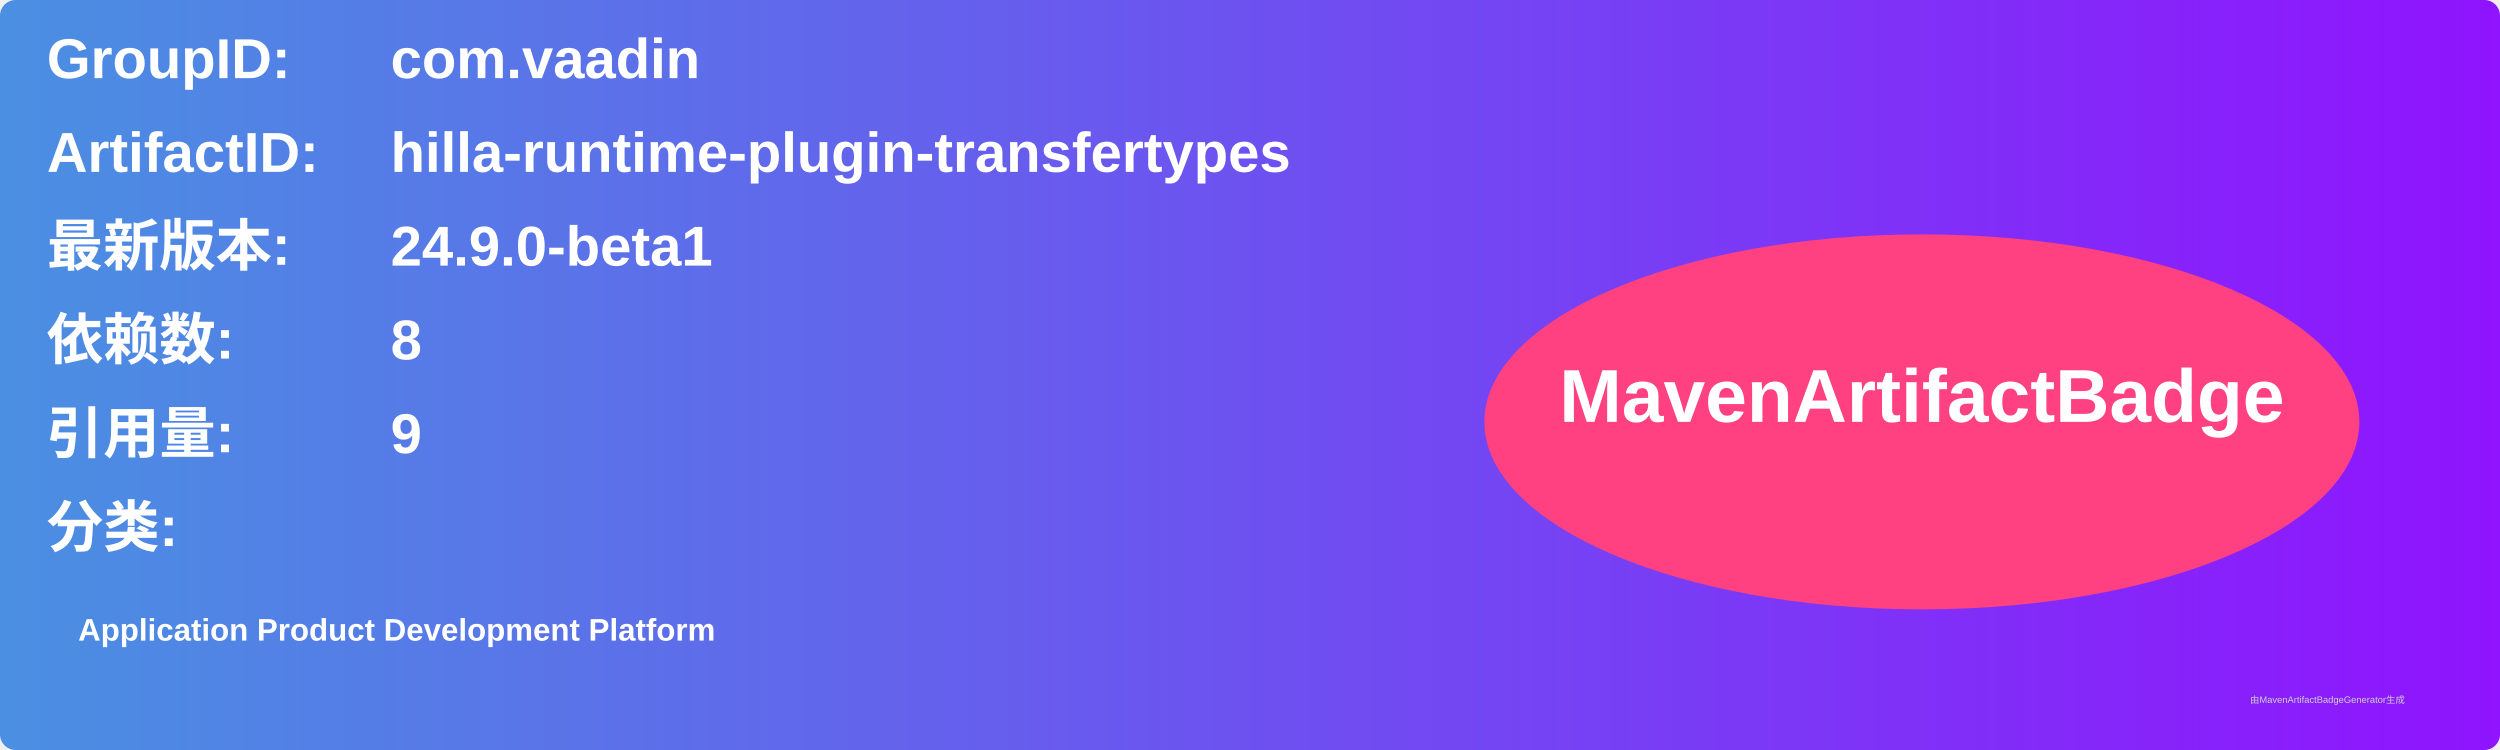
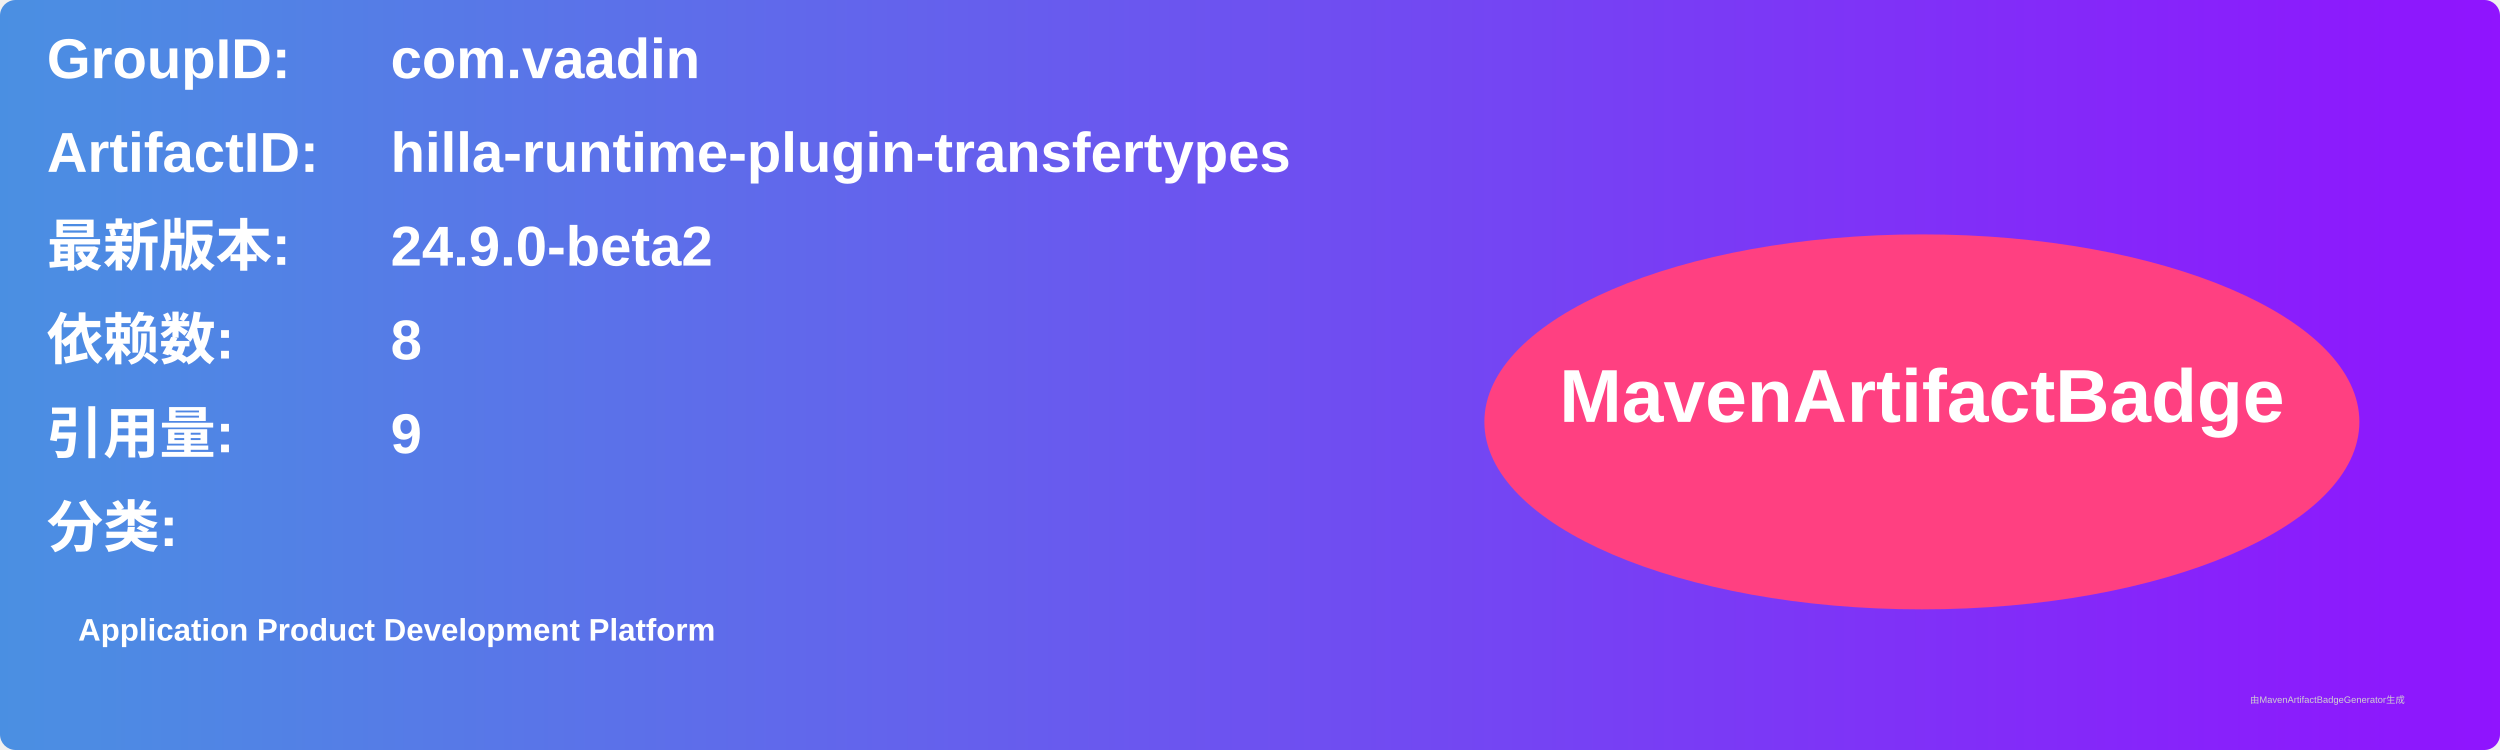
<svg xmlns="http://www.w3.org/2000/svg" width="800" height="240" viewBox="0 0 800 240">
  <linearGradient id="grad" x1="0%" y1="0%" x2="100%" y2="0%">
    <stop offset="0%" stop-color="#4a90e2" />
    <stop offset="100%" stop-color="#9013fe" />
  </linearGradient>
  <rect width="100%" height="100%" rx="5" ry="5" fill="url(#grad)" />
  <g transform="translate(15, 15)">
    <text x="0" y="10" font-family="Arial" font-size="18" fill="white" font-weight="bold" width="260">GroupID:</text>
    <text x="110" y="10" font-family="Arial" font-size="18" fill="white" font-weight="bold" width="460">com.vaadin</text>
    <text x="0" y="40" font-family="Arial" font-size="18" fill="white" font-weight="bold" width="260">ArtifactID:</text>
    <text x="110" y="40" font-family="Arial" font-size="18" fill="white" font-weight="bold" width="460">hilla-runtime-plugin-transfertypes</text>
    <text x="0" y="70" font-family="Arial" font-size="18" fill="white" font-weight="bold">最新版本:</text>
    <text x="110" y="70" font-family="Arial" font-size="18" fill="white" font-weight="bold">
-       <tspan font-weight="bold">24.9.0-beta1</tspan>
+       <tspan font-weight="bold">24.9.0-beta2</tspan>
    </text>
    <text x="0" y="100" font-family="Arial" font-size="18" fill="white" font-weight="bold">依赖数: </text>
    <text x="110" y="100" font-family="Arial" font-size="18" fill="white">
      <tspan font-weight="bold">8</tspan>
    </text>
    <text x="0" y="130" font-family="Arial" font-size="18" fill="white" font-weight="bold">引用量: </text>
    <text x="110" y="130" font-family="Arial" font-size="18" fill="white">
      <tspan font-weight="bold">9</tspan>
    </text>
    <text x="0" y="160" font-family="Arial" font-size="18" fill="white" font-weight="bold">分类:</text>
    <text x="10" y="190" font-family="Arial" font-size="10" fill="white">
      <tspan font-weight="bold">Application Product Development Platform</tspan>
    </text>
    <ellipse cx="600" cy="120" rx="140" ry="60" fill="#ff4081" />
    <text x="600" y="120" text-anchor="middle" font-family="Arial" font-size="24" fill="white" font-weight="bold">MavenArtifactBadge</text>
  </g>
  <text x="720" y="225" font-family="Arial" font-size="3" fill="#d0d0d0">由MavenArtifactBadgeGenerator生成</text>
</svg>
